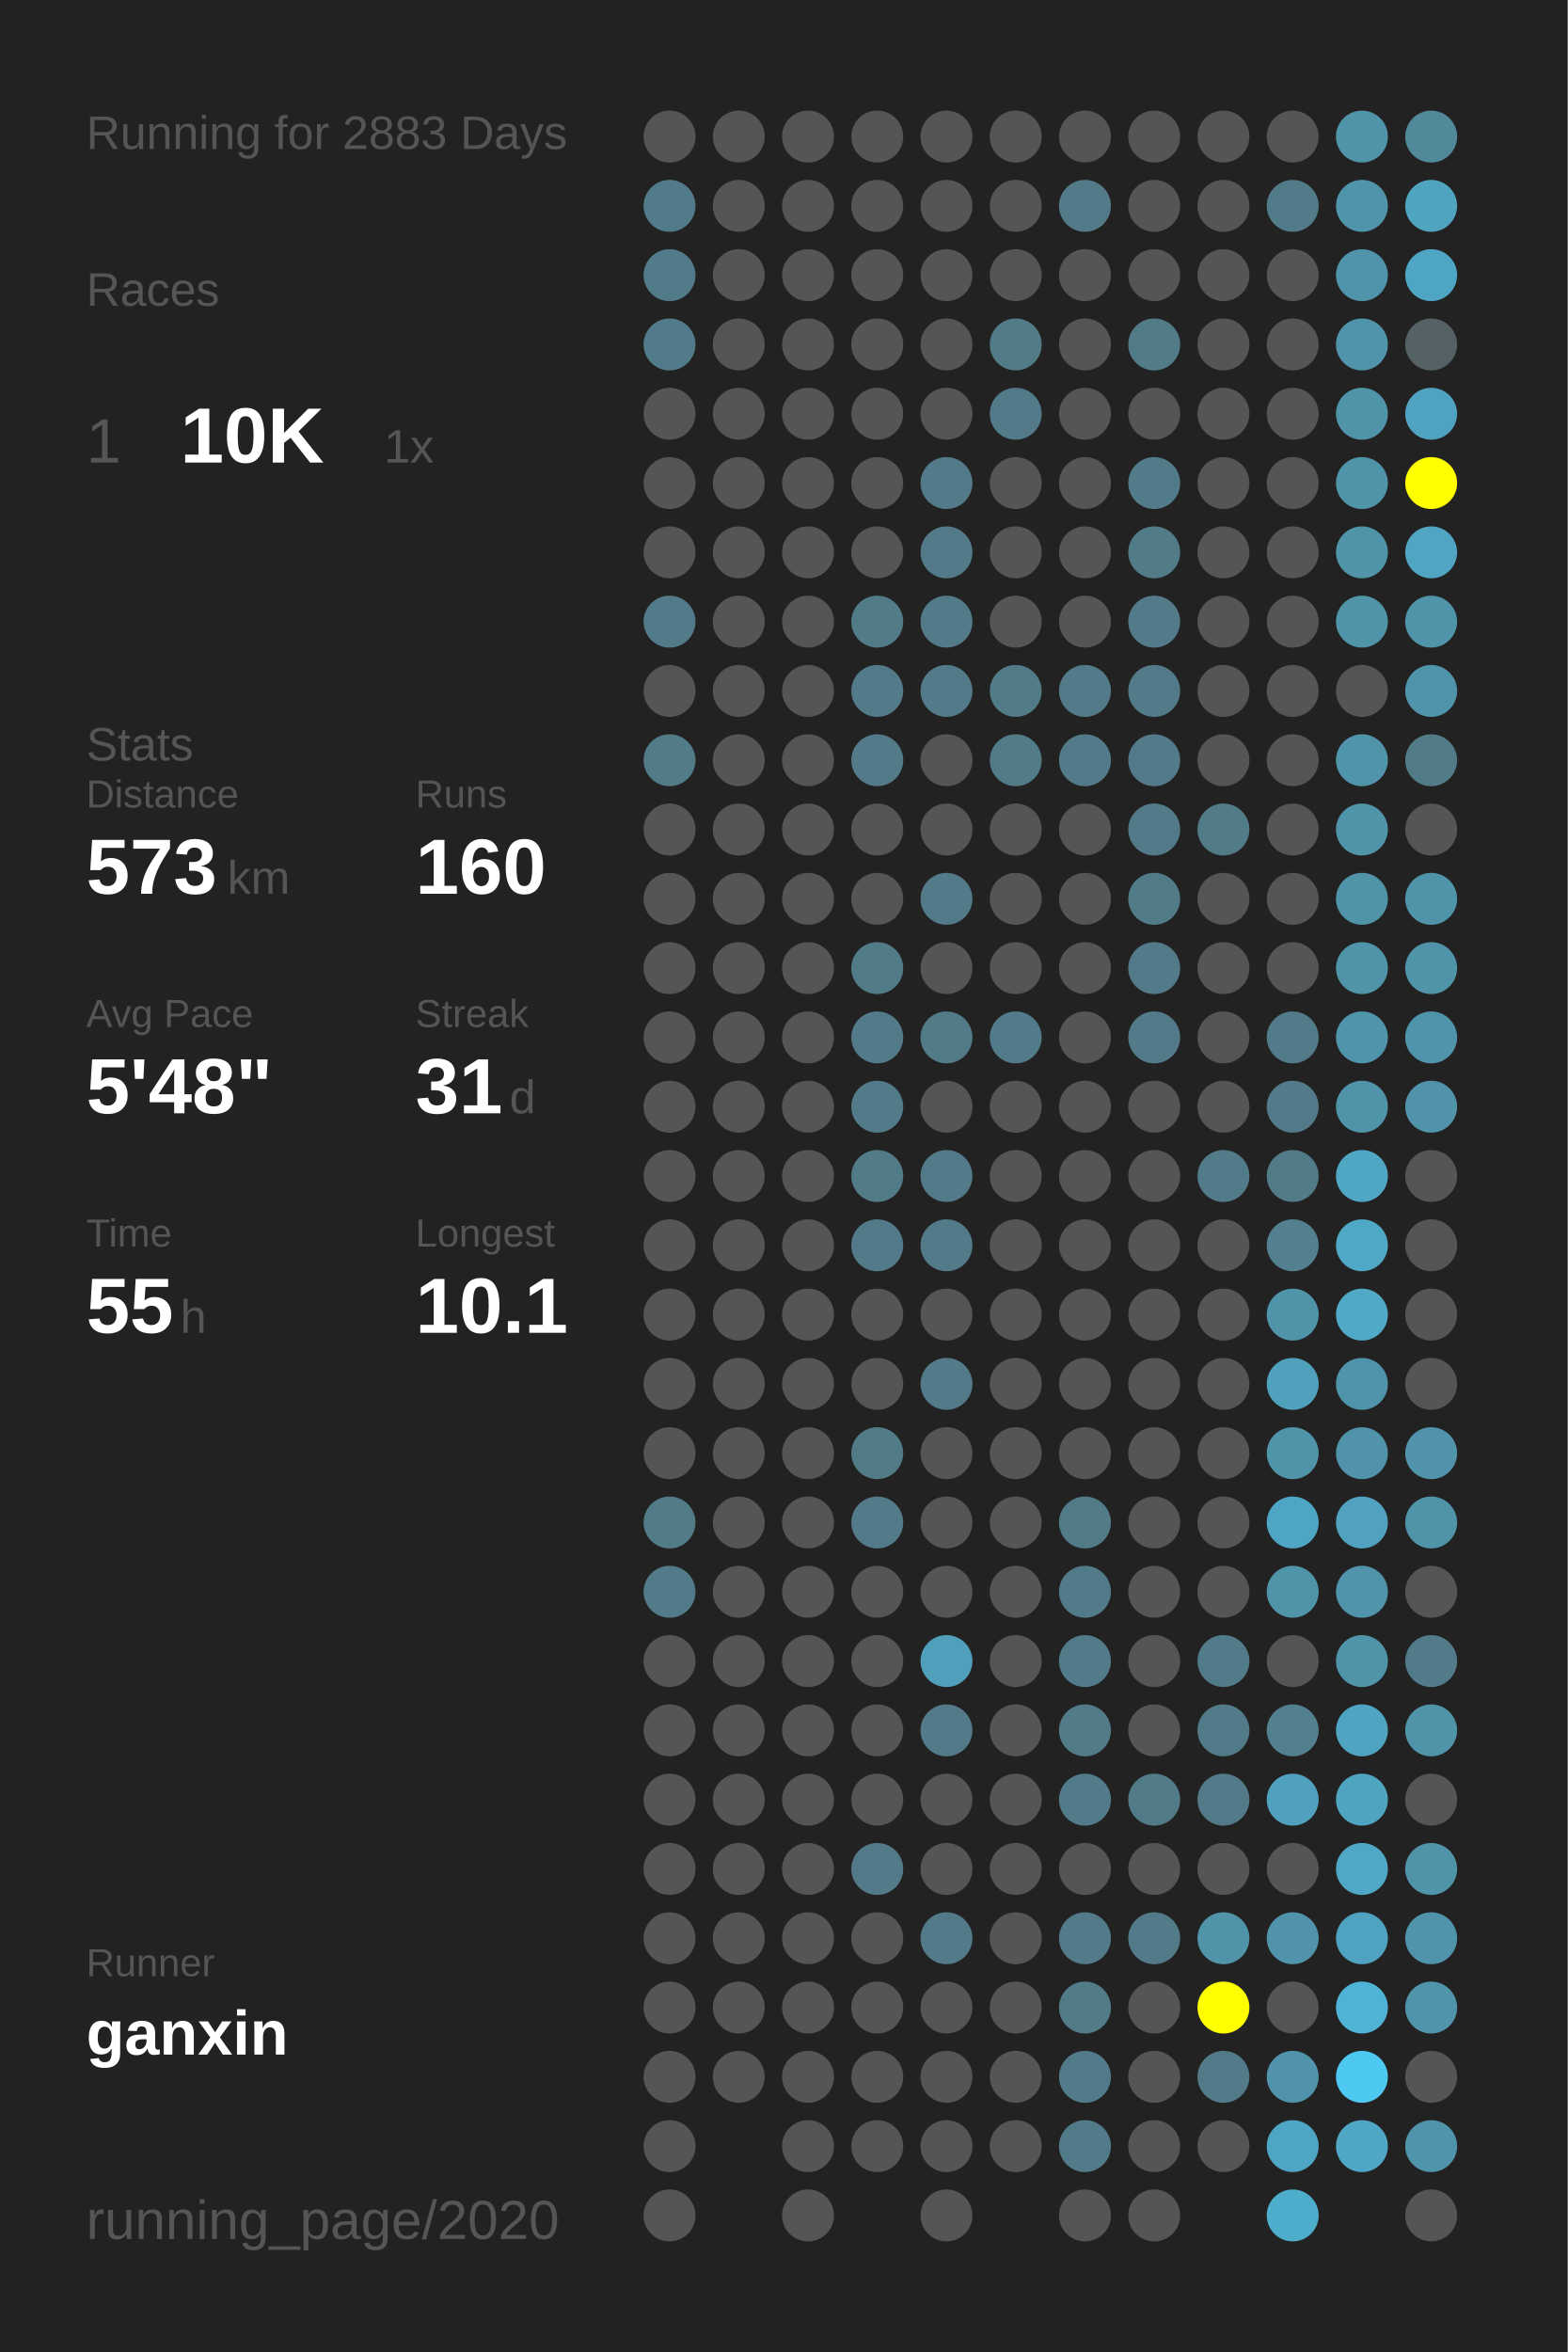
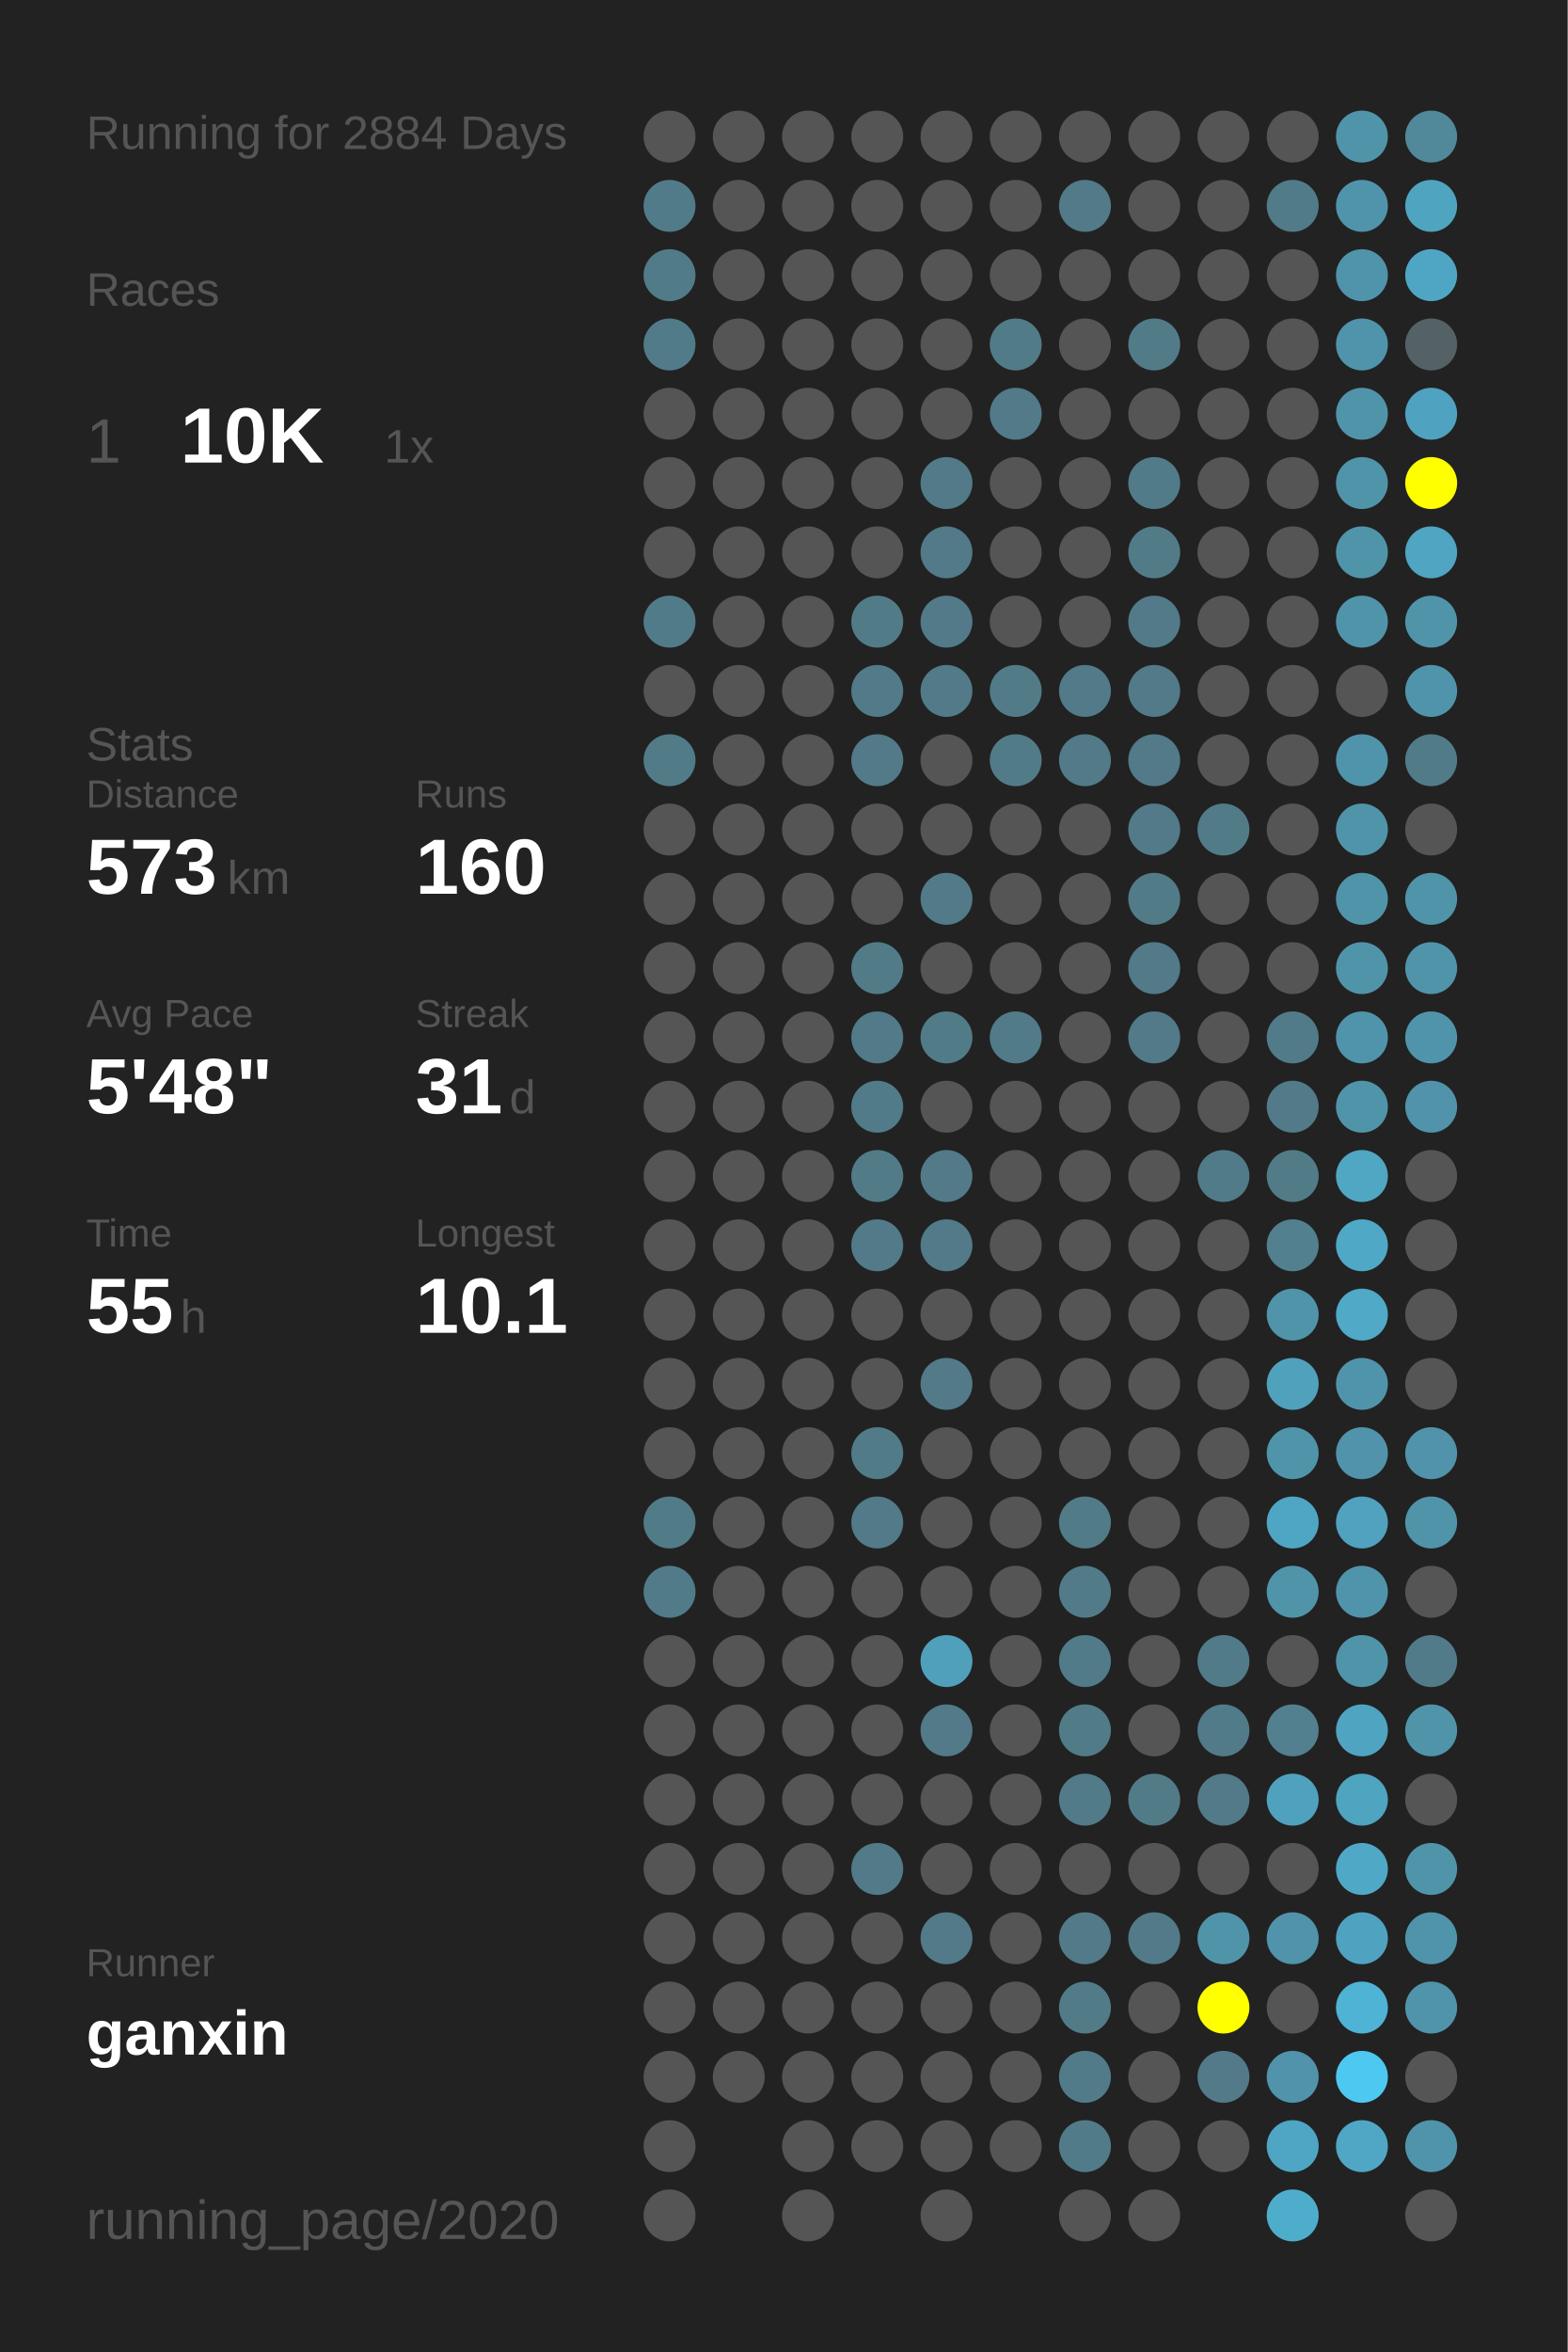
<svg xmlns="http://www.w3.org/2000/svg" baseProfile="full" height="300mm" version="1.1" viewBox="0,0,200,300" width="200mm">
  <defs />
  <rect fill="#222222" height="300" width="200" x="0" y="0" />
-   <text fill="#555555" style="font-size:6px; font-family:Arial;" x="11" y="19">Running for 2883 Days</text>
+   <text fill="#555555" style="font-size:6px; font-family:Arial;" x="11" y="19">Running for 2884 Days</text>
  <text fill="#555555" style="font-size:6px; font-family:Arial;" x="11" y="39">Races</text>
  <text fill="#555555" style="font-size:8px; font-family:Arial;" x="11" y="59">1</text>
  <text fill="#FFFFFF" style="font-size:10px; font-family:Arial; font-weight:bold;" x="23" y="59">10K</text>
  <text fill="#555555" style="font-size:6px; font-family:Arial;" x="49" y="59">1x</text>
  <text fill="#555555" style="font-size:6px; font-family:Arial;" x="11" y="97">Stats</text>
  <text fill="#555555" style="font-size:5px; font-family:Arial;" x="11" y="103">Distance</text>
  <text fill="#FFFFFF" style="font-size:10px; font-family:Arial; font-weight:bold;" x="11" y="114">573</text>
  <text fill="#555555" style="font-size:6px; font-family:Arial;" x="29" y="114">km</text>
  <text fill="#555555" style="font-size:5px; font-family:Arial;" x="53" y="103">Runs</text>
  <text fill="#FFFFFF" style="font-size:10px; font-family:Arial; font-weight:bold;" x="53" y="114">160</text>
  <text fill="#555555" style="font-size:5px; font-family:Arial;" x="11" y="131">Avg Pace</text>
  <text fill="#FFFFFF" style="font-size:10px; font-family:Arial; font-weight:bold;" x="11" y="142">5'48"</text>
  <text fill="#555555" style="font-size:5px; font-family:Arial;" x="53" y="131">Streak</text>
  <text fill="#FFFFFF" style="font-size:10px; font-family:Arial; font-weight:bold;" x="53" y="142">31</text>
  <text fill="#555555" style="font-size:6px; font-family:Arial;" x="65" y="142">d</text>
  <text fill="#555555" style="font-size:5px; font-family:Arial;" x="11" y="159">Time</text>
  <text fill="#FFFFFF" style="font-size:10px; font-family:Arial; font-weight:bold;" x="11" y="170">55</text>
  <text fill="#555555" style="font-size:6px; font-family:Arial;" x="23" y="170">h</text>
  <text fill="#555555" style="font-size:5px; font-family:Arial;" x="53" y="159">Longest</text>
  <text fill="#FFFFFF" style="font-size:10px; font-family:Arial; font-weight:bold;" x="53" y="170">10.1</text>
  <text fill="#555555" style="font-size:5px; font-family:Arial;" x="11" y="252.065">Runner</text>
  <text fill="#FFFFFF" style="font-size:8px; font-family:Arial; font-weight:bold;" x="11" y="262.065">ganxin</text>
  <text fill="#555555" style="font-size:7px; font-family:Arial;" x="11" y="285.581">running_page/2020</text>
  <circle cx="85.417" cy="17.419" fill="#555555" r="3.312" />
  <circle cx="85.417" cy="26.258" fill="#527b89" r="3.312" />
  <circle cx="85.417" cy="35.097" fill="#527b89" r="3.312" />
  <circle cx="85.417" cy="43.935" fill="#527b89" r="3.312" />
  <circle cx="85.417" cy="52.774" fill="#555555" r="3.312" />
  <circle cx="85.417" cy="61.613" fill="#555555" r="3.312" />
  <circle cx="85.417" cy="70.452" fill="#555555" r="3.312" />
  <circle cx="85.417" cy="79.29" fill="#527b89" r="3.312" />
  <circle cx="85.417" cy="88.129" fill="#555555" r="3.312" />
  <circle cx="85.417" cy="96.968" fill="#527b88" r="3.312" />
  <circle cx="85.417" cy="105.806" fill="#555555" r="3.312" />
  <circle cx="85.417" cy="114.645" fill="#555555" r="3.312" />
  <circle cx="85.417" cy="123.484" fill="#555555" r="3.312" />
  <circle cx="85.417" cy="132.323" fill="#555555" r="3.312" />
  <circle cx="85.417" cy="141.161" fill="#555555" r="3.312" />
  <circle cx="85.417" cy="150" fill="#555555" r="3.312" />
  <circle cx="85.417" cy="158.839" fill="#555555" r="3.312" />
  <circle cx="85.417" cy="167.677" fill="#555555" r="3.312" />
  <circle cx="85.417" cy="176.516" fill="#555555" r="3.312" />
  <circle cx="85.417" cy="185.355" fill="#555555" r="3.312" />
  <circle cx="85.417" cy="194.194" fill="#527b88" r="3.312" />
  <circle cx="85.417" cy="203.032" fill="#527b89" r="3.312" />
  <circle cx="85.417" cy="211.871" fill="#555555" r="3.312" />
  <circle cx="85.417" cy="220.71" fill="#555555" r="3.312" />
  <circle cx="85.417" cy="229.548" fill="#555555" r="3.312" />
  <circle cx="85.417" cy="238.387" fill="#555555" r="3.312" />
  <circle cx="85.417" cy="247.226" fill="#555555" r="3.312" />
  <circle cx="85.417" cy="256.065" fill="#555555" r="3.312" />
  <circle cx="85.417" cy="264.903" fill="#555555" r="3.312" />
  <circle cx="85.417" cy="273.742" fill="#555555" r="3.312" />
  <circle cx="85.417" cy="282.581" fill="#555555" r="3.312" />
  <circle cx="94.25" cy="17.419" fill="#555555" r="3.312" />
  <circle cx="94.25" cy="26.258" fill="#555555" r="3.312" />
  <circle cx="94.25" cy="35.097" fill="#555555" r="3.312" />
  <circle cx="94.25" cy="43.935" fill="#555555" r="3.312" />
  <circle cx="94.25" cy="52.774" fill="#555555" r="3.312" />
  <circle cx="94.25" cy="61.613" fill="#555555" r="3.312" />
  <circle cx="94.25" cy="70.452" fill="#555555" r="3.312" />
  <circle cx="94.25" cy="79.29" fill="#555555" r="3.312" />
  <circle cx="94.25" cy="88.129" fill="#555555" r="3.312" />
  <circle cx="94.25" cy="96.968" fill="#555555" r="3.312" />
  <circle cx="94.25" cy="105.806" fill="#555555" r="3.312" />
  <circle cx="94.25" cy="114.645" fill="#555555" r="3.312" />
  <circle cx="94.25" cy="123.484" fill="#555555" r="3.312" />
  <circle cx="94.25" cy="132.323" fill="#555555" r="3.312" />
  <circle cx="94.25" cy="141.161" fill="#555555" r="3.312" />
  <circle cx="94.25" cy="150" fill="#555555" r="3.312" />
  <circle cx="94.25" cy="158.839" fill="#555555" r="3.312" />
  <circle cx="94.25" cy="167.677" fill="#555555" r="3.312" />
  <circle cx="94.25" cy="176.516" fill="#555555" r="3.312" />
  <circle cx="94.25" cy="185.355" fill="#555555" r="3.312" />
  <circle cx="94.25" cy="194.194" fill="#555555" r="3.312" />
  <circle cx="94.25" cy="203.032" fill="#555555" r="3.312" />
  <circle cx="94.25" cy="211.871" fill="#555555" r="3.312" />
  <circle cx="94.25" cy="220.71" fill="#555555" r="3.312" />
  <circle cx="94.25" cy="229.548" fill="#555555" r="3.312" />
  <circle cx="94.25" cy="238.387" fill="#555555" r="3.312" />
  <circle cx="94.25" cy="247.226" fill="#555555" r="3.312" />
  <circle cx="94.25" cy="256.065" fill="#555555" r="3.312" />
  <circle cx="94.25" cy="264.903" fill="#555555" r="3.312" />
  <circle cx="103.083" cy="17.419" fill="#555555" r="3.312" />
  <circle cx="103.083" cy="26.258" fill="#555555" r="3.312" />
  <circle cx="103.083" cy="35.097" fill="#555555" r="3.312" />
  <circle cx="103.083" cy="43.935" fill="#555555" r="3.312" />
  <circle cx="103.083" cy="52.774" fill="#555555" r="3.312" />
  <circle cx="103.083" cy="61.613" fill="#555555" r="3.312" />
  <circle cx="103.083" cy="70.452" fill="#555555" r="3.312" />
  <circle cx="103.083" cy="79.29" fill="#555555" r="3.312" />
  <circle cx="103.083" cy="88.129" fill="#555555" r="3.312" />
  <circle cx="103.083" cy="96.968" fill="#555555" r="3.312" />
  <circle cx="103.083" cy="105.806" fill="#555555" r="3.312" />
  <circle cx="103.083" cy="114.645" fill="#555555" r="3.312" />
  <circle cx="103.083" cy="123.484" fill="#555555" r="3.312" />
  <circle cx="103.083" cy="132.323" fill="#555555" r="3.312" />
  <circle cx="103.083" cy="141.161" fill="#555555" r="3.312" />
  <circle cx="103.083" cy="150" fill="#555555" r="3.312" />
  <circle cx="103.083" cy="158.839" fill="#555555" r="3.312" />
  <circle cx="103.083" cy="167.677" fill="#555555" r="3.312" />
  <circle cx="103.083" cy="176.516" fill="#555555" r="3.312" />
  <circle cx="103.083" cy="185.355" fill="#555555" r="3.312" />
  <circle cx="103.083" cy="194.194" fill="#555555" r="3.312" />
  <circle cx="103.083" cy="203.032" fill="#555555" r="3.312" />
  <circle cx="103.083" cy="211.871" fill="#555555" r="3.312" />
  <circle cx="103.083" cy="220.71" fill="#555555" r="3.312" />
  <circle cx="103.083" cy="229.548" fill="#555555" r="3.312" />
  <circle cx="103.083" cy="238.387" fill="#555555" r="3.312" />
  <circle cx="103.083" cy="247.226" fill="#555555" r="3.312" />
  <circle cx="103.083" cy="256.065" fill="#555555" r="3.312" />
  <circle cx="103.083" cy="264.903" fill="#555555" r="3.312" />
  <circle cx="103.083" cy="273.742" fill="#555555" r="3.312" />
  <circle cx="103.083" cy="282.581" fill="#555555" r="3.312" />
  <circle cx="111.917" cy="17.419" fill="#555555" r="3.312" />
  <circle cx="111.917" cy="26.258" fill="#555555" r="3.312" />
  <circle cx="111.917" cy="35.097" fill="#555555" r="3.312" />
  <circle cx="111.917" cy="43.935" fill="#555555" r="3.312" />
  <circle cx="111.917" cy="52.774" fill="#555555" r="3.312" />
  <circle cx="111.917" cy="61.613" fill="#555555" r="3.312" />
  <circle cx="111.917" cy="70.452" fill="#555555" r="3.312" />
  <circle cx="111.917" cy="79.29" fill="#527b88" r="3.312" />
  <circle cx="111.917" cy="88.129" fill="#527a88" r="3.312" />
  <circle cx="111.917" cy="96.968" fill="#527a88" r="3.312" />
  <circle cx="111.917" cy="105.806" fill="#555555" r="3.312" />
  <circle cx="111.917" cy="114.645" fill="#555555" r="3.312" />
  <circle cx="111.917" cy="123.484" fill="#527b88" r="3.312" />
  <circle cx="111.917" cy="132.323" fill="#527a88" r="3.312" />
  <circle cx="111.917" cy="141.161" fill="#527b89" r="3.312" />
  <circle cx="111.917" cy="150" fill="#527b88" r="3.312" />
  <circle cx="111.917" cy="158.839" fill="#527a88" r="3.312" />
  <circle cx="111.917" cy="167.677" fill="#555555" r="3.312" />
  <circle cx="111.917" cy="176.516" fill="#555555" r="3.312" />
  <circle cx="111.917" cy="185.355" fill="#527b88" r="3.312" />
  <circle cx="111.917" cy="194.194" fill="#527a88" r="3.312" />
  <circle cx="111.917" cy="203.032" fill="#555555" r="3.312" />
  <circle cx="111.917" cy="211.871" fill="#555555" r="3.312" />
  <circle cx="111.917" cy="220.71" fill="#555555" r="3.312" />
  <circle cx="111.917" cy="229.548" fill="#555555" r="3.312" />
  <circle cx="111.917" cy="238.387" fill="#527a88" r="3.312" />
  <circle cx="111.917" cy="247.226" fill="#555555" r="3.312" />
  <circle cx="111.917" cy="256.065" fill="#555555" r="3.312" />
  <circle cx="111.917" cy="264.903" fill="#555555" r="3.312" />
  <circle cx="111.917" cy="273.742" fill="#555555" r="3.312" />
  <circle cx="120.75" cy="17.419" fill="#555555" r="3.312" />
  <circle cx="120.75" cy="26.258" fill="#555555" r="3.312" />
  <circle cx="120.75" cy="35.097" fill="#555555" r="3.312" />
  <circle cx="120.75" cy="43.935" fill="#555555" r="3.312" />
  <circle cx="120.75" cy="52.774" fill="#555555" r="3.312" />
  <circle cx="120.75" cy="61.613" fill="#527a88" r="3.312" />
  <circle cx="120.75" cy="70.452" fill="#527a88" r="3.312" />
  <circle cx="120.75" cy="79.29" fill="#527a88" r="3.312" />
  <circle cx="120.75" cy="88.129" fill="#527a88" r="3.312" />
  <circle cx="120.75" cy="96.968" fill="#555555" r="3.312" />
  <circle cx="120.75" cy="105.806" fill="#555555" r="3.312" />
  <circle cx="120.75" cy="114.645" fill="#527a88" r="3.312" />
  <circle cx="120.75" cy="123.484" fill="#555555" r="3.312" />
  <circle cx="120.75" cy="132.323" fill="#527b88" r="3.312" />
  <circle cx="120.75" cy="141.161" fill="#555555" r="3.312" />
  <circle cx="120.75" cy="150" fill="#527a88" r="3.312" />
  <circle cx="120.75" cy="158.839" fill="#527a88" r="3.312" />
  <circle cx="120.75" cy="167.677" fill="#555555" r="3.312" />
  <circle cx="120.75" cy="176.516" fill="#527a88" r="3.312" />
  <circle cx="120.75" cy="185.355" fill="#555555" r="3.312" />
  <circle cx="120.75" cy="194.194" fill="#555555" r="3.312" />
  <circle cx="120.75" cy="203.032" fill="#555555" r="3.312" />
  <circle cx="120.75" cy="211.871" fill="#50a0bb" r="3.312" />
  <circle cx="120.75" cy="220.71" fill="#527a88" r="3.312" />
  <circle cx="120.75" cy="229.548" fill="#555555" r="3.312" />
  <circle cx="120.75" cy="238.387" fill="#555555" r="3.312" />
  <circle cx="120.75" cy="247.226" fill="#527a88" r="3.312" />
  <circle cx="120.75" cy="256.065" fill="#555555" r="3.312" />
  <circle cx="120.75" cy="264.903" fill="#555555" r="3.312" />
  <circle cx="120.75" cy="273.742" fill="#555555" r="3.312" />
  <circle cx="120.75" cy="282.581" fill="#555555" r="3.312" />
  <circle cx="129.583" cy="17.419" fill="#555555" r="3.312" />
  <circle cx="129.583" cy="26.258" fill="#555555" r="3.312" />
  <circle cx="129.583" cy="35.097" fill="#555555" r="3.312" />
  <circle cx="129.583" cy="43.935" fill="#527b88" r="3.312" />
  <circle cx="129.583" cy="52.774" fill="#527a88" r="3.312" />
  <circle cx="129.583" cy="61.613" fill="#555555" r="3.312" />
  <circle cx="129.583" cy="70.452" fill="#555555" r="3.312" />
  <circle cx="129.583" cy="79.29" fill="#555555" r="3.312" />
  <circle cx="129.583" cy="88.129" fill="#527b88" r="3.312" />
  <circle cx="129.583" cy="96.968" fill="#527b88" r="3.312" />
  <circle cx="129.583" cy="105.806" fill="#555555" r="3.312" />
  <circle cx="129.583" cy="114.645" fill="#555555" r="3.312" />
  <circle cx="129.583" cy="123.484" fill="#555555" r="3.312" />
  <circle cx="129.583" cy="132.323" fill="#527b89" r="3.312" />
  <circle cx="129.583" cy="141.161" fill="#555555" r="3.312" />
  <circle cx="129.583" cy="150" fill="#555555" r="3.312" />
  <circle cx="129.583" cy="158.839" fill="#555555" r="3.312" />
  <circle cx="129.583" cy="167.677" fill="#555555" r="3.312" />
  <circle cx="129.583" cy="176.516" fill="#555555" r="3.312" />
  <circle cx="129.583" cy="185.355" fill="#555555" r="3.312" />
  <circle cx="129.583" cy="194.194" fill="#555555" r="3.312" />
  <circle cx="129.583" cy="203.032" fill="#555555" r="3.312" />
  <circle cx="129.583" cy="211.871" fill="#555555" r="3.312" />
  <circle cx="129.583" cy="220.71" fill="#555555" r="3.312" />
  <circle cx="129.583" cy="229.548" fill="#555555" r="3.312" />
  <circle cx="129.583" cy="238.387" fill="#555555" r="3.312" />
  <circle cx="129.583" cy="247.226" fill="#555555" r="3.312" />
  <circle cx="129.583" cy="256.065" fill="#555555" r="3.312" />
  <circle cx="129.583" cy="264.903" fill="#555555" r="3.312" />
  <circle cx="129.583" cy="273.742" fill="#555555" r="3.312" />
  <circle cx="138.417" cy="17.419" fill="#555555" r="3.312" />
  <circle cx="138.417" cy="26.258" fill="#527a88" r="3.312" />
  <circle cx="138.417" cy="35.097" fill="#555555" r="3.312" />
  <circle cx="138.417" cy="43.935" fill="#555555" r="3.312" />
  <circle cx="138.417" cy="52.774" fill="#555555" r="3.312" />
  <circle cx="138.417" cy="61.613" fill="#555555" r="3.312" />
  <circle cx="138.417" cy="70.452" fill="#555555" r="3.312" />
  <circle cx="138.417" cy="79.29" fill="#555555" r="3.312" />
  <circle cx="138.417" cy="88.129" fill="#527a88" r="3.312" />
  <circle cx="138.417" cy="96.968" fill="#527a88" r="3.312" />
  <circle cx="138.417" cy="105.806" fill="#555555" r="3.312" />
  <circle cx="138.417" cy="114.645" fill="#555555" r="3.312" />
  <circle cx="138.417" cy="123.484" fill="#555555" r="3.312" />
  <circle cx="138.417" cy="132.323" fill="#555555" r="3.312" />
  <circle cx="138.417" cy="141.161" fill="#555555" r="3.312" />
  <circle cx="138.417" cy="150" fill="#555555" r="3.312" />
  <circle cx="138.417" cy="158.839" fill="#555555" r="3.312" />
  <circle cx="138.417" cy="167.677" fill="#555555" r="3.312" />
  <circle cx="138.417" cy="176.516" fill="#555555" r="3.312" />
  <circle cx="138.417" cy="185.355" fill="#555555" r="3.312" />
  <circle cx="138.417" cy="194.194" fill="#527b88" r="3.312" />
  <circle cx="138.417" cy="203.032" fill="#527b89" r="3.312" />
  <circle cx="138.417" cy="211.871" fill="#527b89" r="3.312" />
  <circle cx="138.417" cy="220.71" fill="#527b88" r="3.312" />
  <circle cx="138.417" cy="229.548" fill="#527b89" r="3.312" />
  <circle cx="138.417" cy="238.387" fill="#555555" r="3.312" />
  <circle cx="138.417" cy="247.226" fill="#527a88" r="3.312" />
  <circle cx="138.417" cy="256.065" fill="#527b88" r="3.312" />
  <circle cx="138.417" cy="264.903" fill="#527b89" r="3.312" />
  <circle cx="138.417" cy="273.742" fill="#527b89" r="3.312" />
  <circle cx="138.417" cy="282.581" fill="#555555" r="3.312" />
  <circle cx="147.25" cy="17.419" fill="#555555" r="3.312" />
  <circle cx="147.25" cy="26.258" fill="#555555" r="3.312" />
  <circle cx="147.25" cy="35.097" fill="#555555" r="3.312" />
  <circle cx="147.25" cy="43.935" fill="#527b88" r="3.312" />
  <circle cx="147.25" cy="52.774" fill="#555555" r="3.312" />
  <circle cx="147.25" cy="61.613" fill="#527b89" r="3.312" />
  <circle cx="147.25" cy="70.452" fill="#527b88" r="3.312" />
  <circle cx="147.25" cy="79.29" fill="#527a88" r="3.312" />
  <circle cx="147.25" cy="88.129" fill="#527a88" r="3.312" />
  <circle cx="147.25" cy="96.968" fill="#527a88" r="3.312" />
  <circle cx="147.25" cy="105.806" fill="#527a88" r="3.312" />
  <circle cx="147.25" cy="114.645" fill="#527b88" r="3.312" />
  <circle cx="147.25" cy="123.484" fill="#527a88" r="3.312" />
  <circle cx="147.25" cy="132.323" fill="#527a88" r="3.312" />
  <circle cx="147.25" cy="141.161" fill="#555555" r="3.312" />
  <circle cx="147.25" cy="150" fill="#555555" r="3.312" />
  <circle cx="147.25" cy="158.839" fill="#555555" r="3.312" />
  <circle cx="147.25" cy="167.677" fill="#555555" r="3.312" />
  <circle cx="147.25" cy="176.516" fill="#555555" r="3.312" />
  <circle cx="147.25" cy="185.355" fill="#555555" r="3.312" />
  <circle cx="147.25" cy="194.194" fill="#555555" r="3.312" />
  <circle cx="147.25" cy="203.032" fill="#555555" r="3.312" />
  <circle cx="147.25" cy="211.871" fill="#555555" r="3.312" />
  <circle cx="147.25" cy="220.71" fill="#555555" r="3.312" />
  <circle cx="147.25" cy="229.548" fill="#527b88" r="3.312" />
  <circle cx="147.25" cy="238.387" fill="#555555" r="3.312" />
  <circle cx="147.25" cy="247.226" fill="#527a88" r="3.312" />
  <circle cx="147.25" cy="256.065" fill="#555555" r="3.312" />
  <circle cx="147.25" cy="264.903" fill="#555555" r="3.312" />
  <circle cx="147.25" cy="273.742" fill="#555555" r="3.312" />
  <circle cx="147.25" cy="282.581" fill="#555555" r="3.312" />
  <circle cx="156.083" cy="17.419" fill="#555555" r="3.312" />
  <circle cx="156.083" cy="26.258" fill="#555555" r="3.312" />
  <circle cx="156.083" cy="35.097" fill="#555555" r="3.312" />
  <circle cx="156.083" cy="43.935" fill="#555555" r="3.312" />
  <circle cx="156.083" cy="52.774" fill="#555555" r="3.312" />
  <circle cx="156.083" cy="61.613" fill="#555555" r="3.312" />
  <circle cx="156.083" cy="70.452" fill="#555555" r="3.312" />
  <circle cx="156.083" cy="79.29" fill="#555555" r="3.312" />
  <circle cx="156.083" cy="88.129" fill="#555555" r="3.312" />
  <circle cx="156.083" cy="96.968" fill="#555555" r="3.312" />
  <circle cx="156.083" cy="105.806" fill="#527b88" r="3.312" />
  <circle cx="156.083" cy="114.645" fill="#555555" r="3.312" />
  <circle cx="156.083" cy="123.484" fill="#555555" r="3.312" />
  <circle cx="156.083" cy="132.323" fill="#555555" r="3.312" />
  <circle cx="156.083" cy="141.161" fill="#555555" r="3.312" />
  <circle cx="156.083" cy="150" fill="#527b89" r="3.312" />
  <circle cx="156.083" cy="158.839" fill="#555555" r="3.312" />
  <circle cx="156.083" cy="167.677" fill="#555555" r="3.312" />
  <circle cx="156.083" cy="176.516" fill="#555555" r="3.312" />
  <circle cx="156.083" cy="185.355" fill="#555555" r="3.312" />
  <circle cx="156.083" cy="194.194" fill="#555555" r="3.312" />
  <circle cx="156.083" cy="203.032" fill="#555555" r="3.312" />
  <circle cx="156.083" cy="211.871" fill="#527b89" r="3.312" />
  <circle cx="156.083" cy="220.71" fill="#527b89" r="3.312" />
  <circle cx="156.083" cy="229.548" fill="#527a88" r="3.312" />
  <circle cx="156.083" cy="238.387" fill="#555555" r="3.312" />
  <circle cx="156.083" cy="247.226" fill="#5094aa" r="3.312" />
  <circle cx="156.083" cy="256.065" fill="#FFFF00" r="3.312" />
  <circle cx="156.083" cy="264.903" fill="#527a88" r="3.312" />
  <circle cx="156.083" cy="273.742" fill="#555555" r="3.312" />
  <circle cx="164.917" cy="17.419" fill="#555555" r="3.312" />
  <circle cx="164.917" cy="26.258" fill="#527b89" r="3.312" />
  <circle cx="164.917" cy="35.097" fill="#555555" r="3.312" />
  <circle cx="164.917" cy="43.935" fill="#555555" r="3.312" />
  <circle cx="164.917" cy="52.774" fill="#555555" r="3.312" />
  <circle cx="164.917" cy="61.613" fill="#555555" r="3.312" />
  <circle cx="164.917" cy="70.452" fill="#555555" r="3.312" />
  <circle cx="164.917" cy="79.29" fill="#555555" r="3.312" />
  <circle cx="164.917" cy="88.129" fill="#555555" r="3.312" />
  <circle cx="164.917" cy="96.968" fill="#555555" r="3.312" />
  <circle cx="164.917" cy="105.806" fill="#555555" r="3.312" />
  <circle cx="164.917" cy="114.645" fill="#555555" r="3.312" />
  <circle cx="164.917" cy="123.484" fill="#555555" r="3.312" />
  <circle cx="164.917" cy="132.323" fill="#527b89" r="3.312" />
  <circle cx="164.917" cy="141.161" fill="#527a88" r="3.312" />
  <circle cx="164.917" cy="150" fill="#527b88" r="3.312" />
  <circle cx="164.917" cy="158.839" fill="#52808f" r="3.312" />
  <circle cx="164.917" cy="167.677" fill="#5094aa" r="3.312" />
  <circle cx="164.917" cy="176.516" fill="#50a1bc" r="3.312" />
  <circle cx="164.917" cy="185.355" fill="#5094aa" r="3.312" />
  <circle cx="164.917" cy="194.194" fill="#4fa6c4" r="3.312" />
  <circle cx="164.917" cy="203.032" fill="#5094aa" r="3.312" />
  <circle cx="164.917" cy="211.871" fill="#555555" r="3.312" />
  <circle cx="164.917" cy="220.71" fill="#52808f" r="3.312" />
  <circle cx="164.917" cy="229.548" fill="#50a1bd" r="3.312" />
  <circle cx="164.917" cy="238.387" fill="#555555" r="3.312" />
  <circle cx="164.917" cy="247.226" fill="#5093aa" r="3.312" />
  <circle cx="164.917" cy="256.065" fill="#555555" r="3.312" />
  <circle cx="164.917" cy="264.903" fill="#5093aa" r="3.312" />
  <circle cx="164.917" cy="273.742" fill="#4fa6c4" r="3.312" />
  <circle cx="164.917" cy="282.581" fill="#4fadcc" r="3.312" />
  <circle cx="173.75" cy="17.419" fill="#5094aa" r="3.312" />
  <circle cx="173.75" cy="26.258" fill="#5094ab" r="3.312" />
  <circle cx="173.75" cy="35.097" fill="#5094ab" r="3.312" />
  <circle cx="173.75" cy="43.935" fill="#5094ab" r="3.312" />
  <circle cx="173.75" cy="52.774" fill="#5094aa" r="3.312" />
  <circle cx="173.75" cy="61.613" fill="#5094aa" r="3.312" />
  <circle cx="173.75" cy="70.452" fill="#5094aa" r="3.312" />
  <circle cx="173.75" cy="79.29" fill="#5094aa" r="3.312" />
  <circle cx="173.75" cy="88.129" fill="#555555" r="3.312" />
  <circle cx="173.75" cy="96.968" fill="#5094ab" r="3.312" />
  <circle cx="173.75" cy="105.806" fill="#5094aa" r="3.312" />
  <circle cx="173.75" cy="114.645" fill="#5094aa" r="3.312" />
  <circle cx="173.75" cy="123.484" fill="#5094aa" r="3.312" />
  <circle cx="173.75" cy="132.323" fill="#5094ab" r="3.312" />
  <circle cx="173.75" cy="141.161" fill="#5094aa" r="3.312" />
  <circle cx="173.75" cy="150" fill="#4fa7c4" r="3.312" />
  <circle cx="173.75" cy="158.839" fill="#4fa8c6" r="3.312" />
  <circle cx="173.75" cy="167.677" fill="#4fa9c7" r="3.312" />
  <circle cx="173.75" cy="176.516" fill="#5094ab" r="3.312" />
  <circle cx="173.75" cy="185.355" fill="#5093aa" r="3.312" />
  <circle cx="173.75" cy="194.194" fill="#50a2bf" r="3.312" />
  <circle cx="173.75" cy="203.032" fill="#5094ab" r="3.312" />
  <circle cx="173.75" cy="211.871" fill="#5094aa" r="3.312" />
  <circle cx="173.75" cy="220.71" fill="#4fa4c1" r="3.312" />
  <circle cx="173.75" cy="229.548" fill="#4fa4c0" r="3.312" />
  <circle cx="173.75" cy="238.387" fill="#4fa8c6" r="3.312" />
  <circle cx="173.75" cy="247.226" fill="#4fa3c0" r="3.312" />
  <circle cx="173.75" cy="256.065" fill="#4eb3d5" r="3.312" />
  <circle cx="173.75" cy="264.903" fill="#4dc8f1" r="3.312" />
  <circle cx="173.75" cy="273.742" fill="#4fa7c5" r="3.312" />
  <circle cx="182.583" cy="17.419" fill="#51889a" r="3.312" />
  <circle cx="182.583" cy="26.258" fill="#4fa4c0" r="3.312" />
  <circle cx="182.583" cy="35.097" fill="#4fa6c4" r="3.312" />
  <circle cx="182.583" cy="43.935" fill="#546266" r="3.312" />
  <circle cx="182.583" cy="52.774" fill="#4fa3c0" r="3.312" />
  <circle cx="182.583" cy="61.613" fill="#FFFF00" r="3.312" />
  <circle cx="182.583" cy="70.452" fill="#4fa5c2" r="3.312" />
  <circle cx="182.583" cy="79.29" fill="#5094aa" r="3.312" />
  <circle cx="182.583" cy="88.129" fill="#5094ab" r="3.312" />
  <circle cx="182.583" cy="96.968" fill="#527b88" r="3.312" />
  <circle cx="182.583" cy="105.806" fill="#555555" r="3.312" />
  <circle cx="182.583" cy="114.645" fill="#5094aa" r="3.312" />
  <circle cx="182.583" cy="123.484" fill="#5094aa" r="3.312" />
  <circle cx="182.583" cy="132.323" fill="#5094ab" r="3.312" />
  <circle cx="182.583" cy="141.161" fill="#5093aa" r="3.312" />
  <circle cx="182.583" cy="150" fill="#555555" r="3.312" />
  <circle cx="182.583" cy="158.839" fill="#555555" r="3.312" />
  <circle cx="182.583" cy="167.677" fill="#555555" r="3.312" />
  <circle cx="182.583" cy="176.516" fill="#555555" r="3.312" />
  <circle cx="182.583" cy="185.355" fill="#5093aa" r="3.312" />
  <circle cx="182.583" cy="194.194" fill="#5094aa" r="3.312" />
  <circle cx="182.583" cy="203.032" fill="#555555" r="3.312" />
  <circle cx="182.583" cy="211.871" fill="#527b89" r="3.312" />
  <circle cx="182.583" cy="220.71" fill="#5094aa" r="3.312" />
  <circle cx="182.583" cy="229.548" fill="#555555" r="3.312" />
  <circle cx="182.583" cy="238.387" fill="#5094aa" r="3.312" />
  <circle cx="182.583" cy="247.226" fill="#5094ab" r="3.312" />
  <circle cx="182.583" cy="256.065" fill="#5094ab" r="3.312" />
  <circle cx="182.583" cy="264.903" fill="#555555" r="3.312" />
  <circle cx="182.583" cy="273.742" fill="#5094ab" r="3.312" />
  <circle cx="182.583" cy="282.581" fill="#555555" r="3.312" />
</svg>
